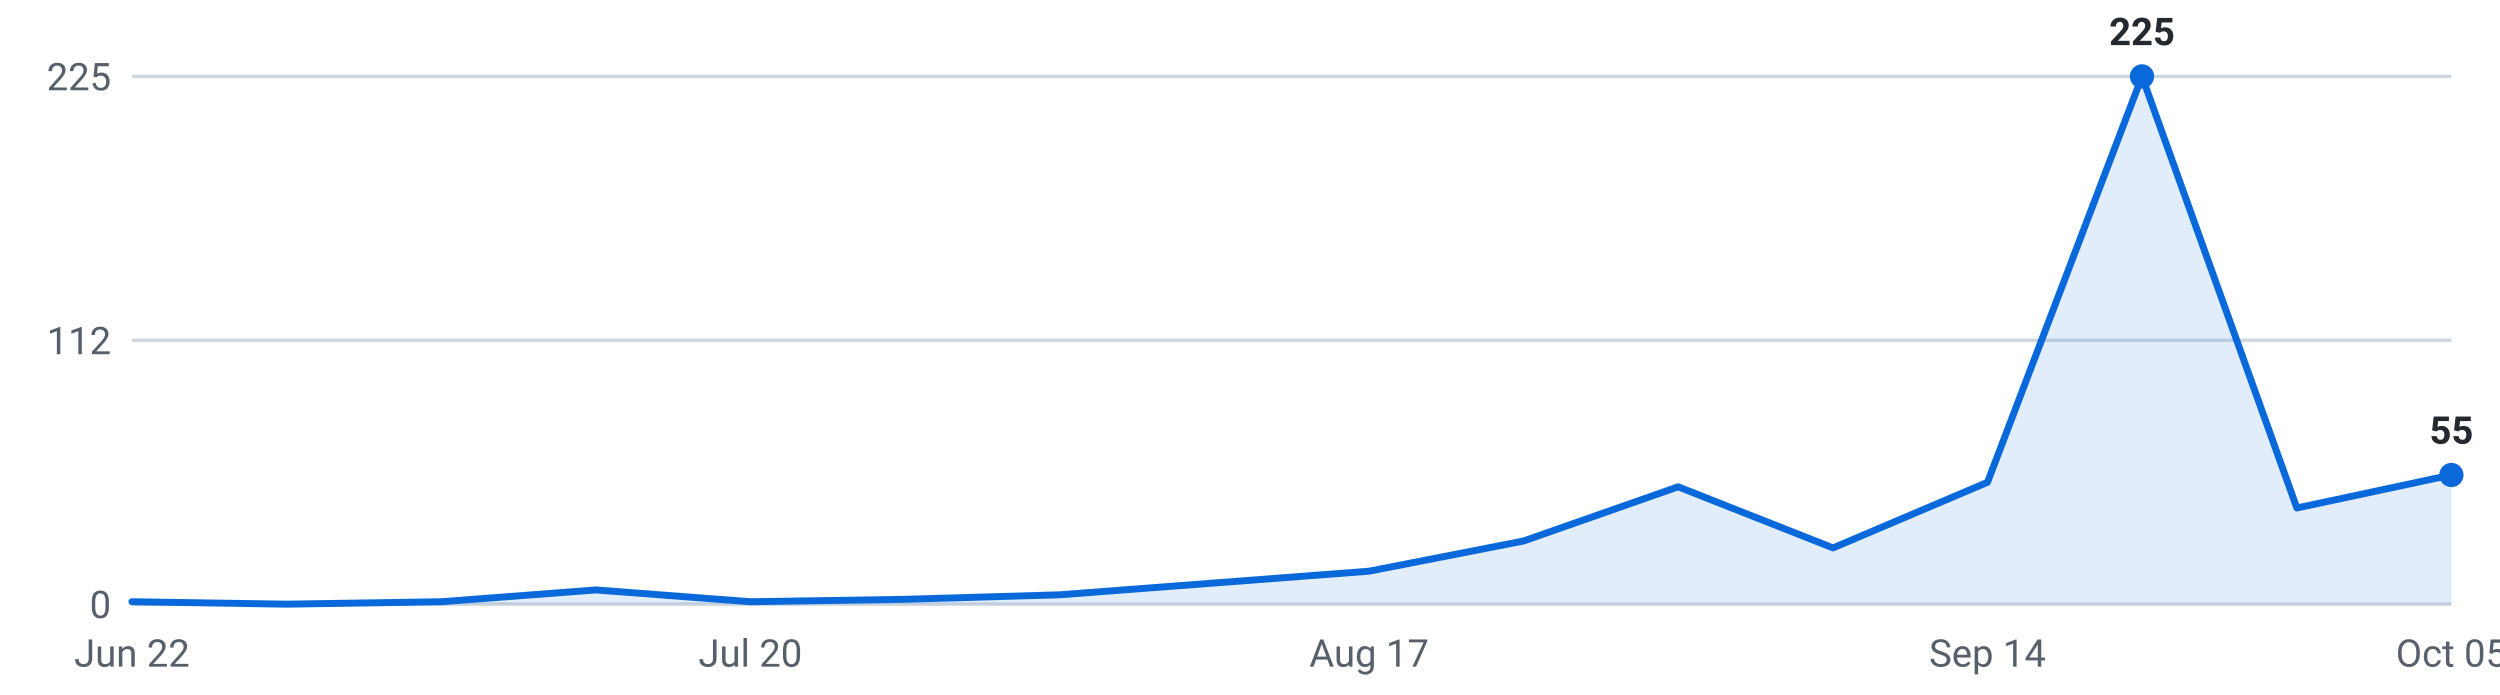
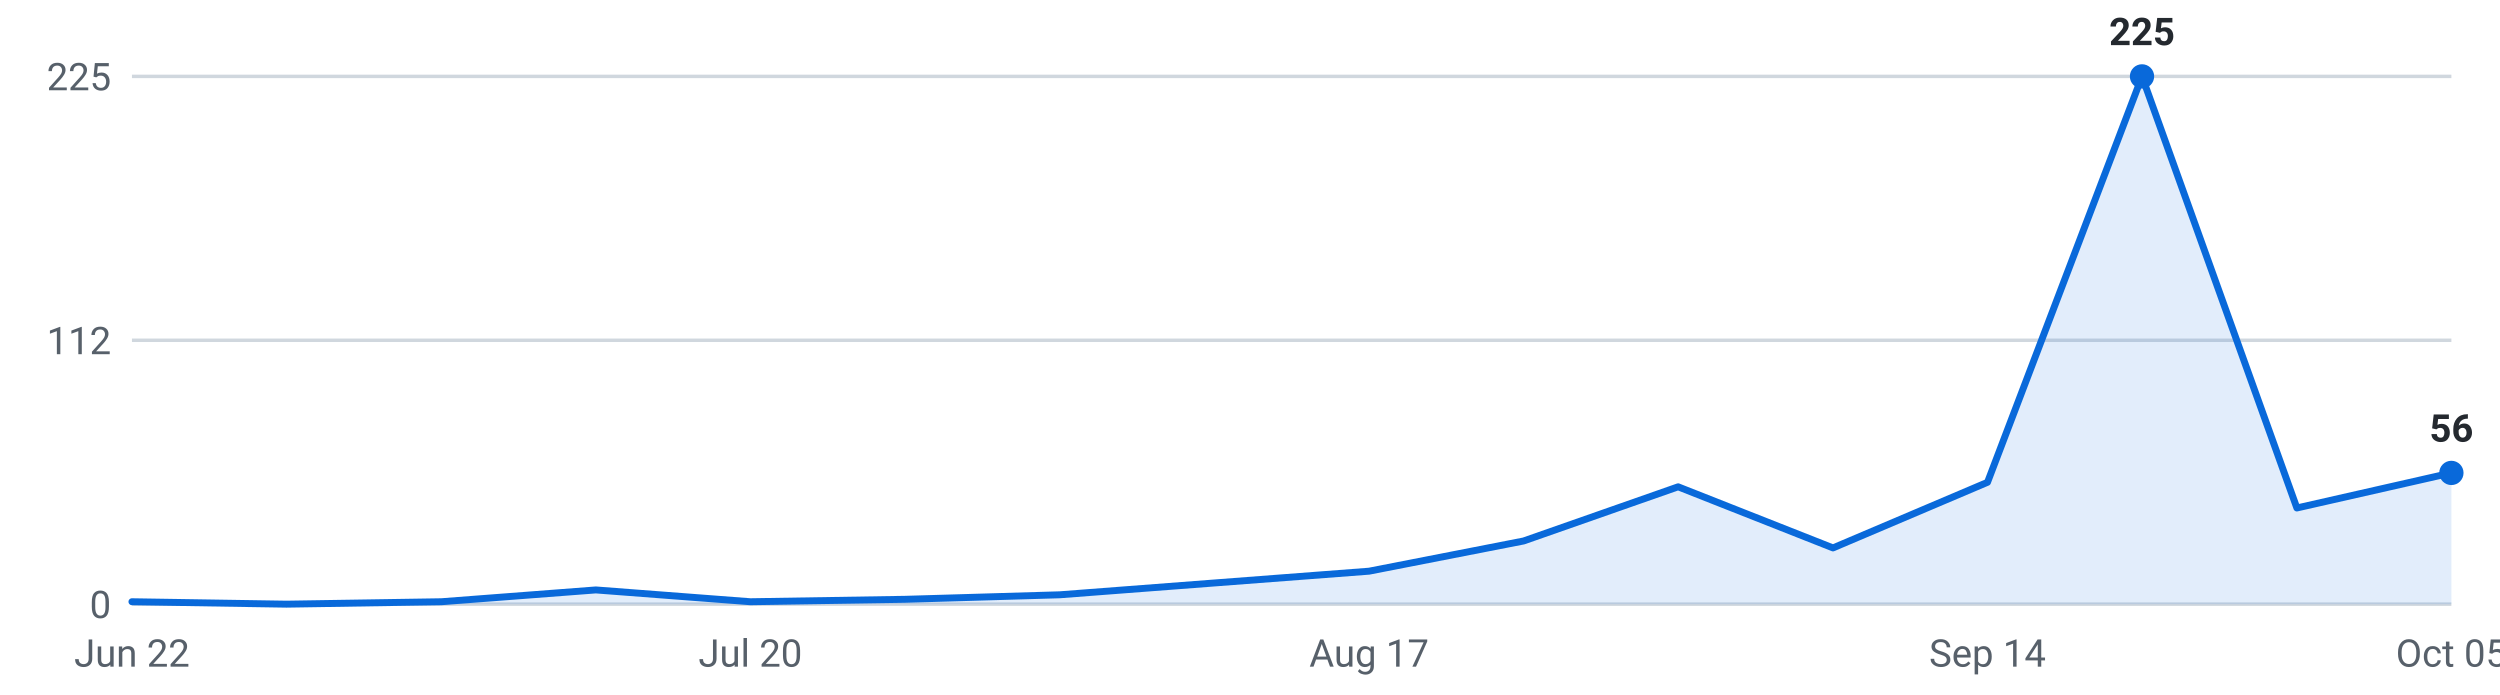
<svg xmlns="http://www.w3.org/2000/svg" viewBox="0 0 720 200" width="720" height="200" role="img" aria-label="Roles posted per week, last 16 weeks">
  <g font-family="-apple-system,Segoe UI,Roboto,sans-serif" font-size="11">
    <line x1="38" y1="174.0" x2="706" y2="174.0" stroke="#d0d7de" stroke-width="1" />
    <text x="32" y="178.0" text-anchor="end" fill="#57606a">0</text>
    <line x1="38" y1="98.0" x2="706" y2="98.0" stroke="#d0d7de" stroke-width="1" />
    <text x="32" y="102.0" text-anchor="end" fill="#57606a">112</text>
    <line x1="38" y1="22.0" x2="706" y2="22.0" stroke="#d0d7de" stroke-width="1" />
    <text x="32" y="26.0" text-anchor="end" fill="#57606a">225</text>
-     <path d="M38.0,174 L38.0,173.3 L82.5,174.0 L127.1,173.3 L171.6,169.9 L216.1,173.3 L260.7,172.6 L305.2,171.3 L349.7,167.9 L394.3,164.5 L438.8,155.8 L483.3,140.2 L527.9,157.8 L572.4,138.9 L616.9,22.0 L661.5,146.3 L706.0,136.8 L706.0,174 Z" fill="#0969da" fill-opacity="0.12" />
-     <polyline points="38.0,173.3 82.5,174.0 127.1,173.3 171.6,169.9 216.1,173.3 260.7,172.6 305.2,171.3 349.7,167.9 394.3,164.5 438.8,155.8 483.3,140.2 527.9,157.8 572.4,138.9 616.9,22.0 661.5,146.3 706.0,136.8" fill="none" stroke="#0969da" stroke-width="2" stroke-linejoin="round" stroke-linecap="round" />
+     <path d="M38.0,174 L38.0,173.3 L82.5,174.0 L127.1,173.3 L171.6,169.9 L216.1,173.3 L260.7,172.6 L305.2,171.3 L349.7,167.9 L394.3,164.5 L438.8,155.8 L483.3,140.2 L527.9,157.8 L572.4,138.9 L616.9,22.0 L661.5,146.3 L706.0,136.2 L706.0,174 Z" fill="#0969da" fill-opacity="0.12" />
+     <polyline points="38.0,173.3 82.5,174.0 127.1,173.3 171.6,169.9 216.1,173.3 260.7,172.6 305.2,171.3 349.7,167.9 394.3,164.5 438.8,155.8 483.3,140.2 527.9,157.8 572.4,138.9 616.9,22.0 661.5,146.3 706.0,136.2" fill="none" stroke="#0969da" stroke-width="2" stroke-linejoin="round" stroke-linecap="round" />
    <circle cx="616.9" cy="22.0" r="3.5" fill="#0969da" />
    <text x="616.9" y="13.0" text-anchor="middle" fill="#24292f" font-weight="600">225</text>
-     <circle cx="706.0" cy="136.8" r="3.5" fill="#0969da" />
-     <text x="706.0" y="127.8" text-anchor="middle" fill="#24292f" font-weight="600">55</text>
+     <circle cx="706.0" cy="136.2" r="3.5" fill="#0969da" />
+     <text x="706.0" y="127.2" text-anchor="middle" fill="#24292f" font-weight="600">56</text>
    <text x="38.0" y="192" text-anchor="middle" fill="#57606a">Jun 22</text>
    <text x="216.1" y="192" text-anchor="middle" fill="#57606a">Jul 20</text>
    <text x="394.3" y="192" text-anchor="middle" fill="#57606a">Aug 17</text>
    <text x="572.4" y="192" text-anchor="middle" fill="#57606a">Sep 14</text>
    <text x="706.0" y="192" text-anchor="middle" fill="#57606a">Oct 05</text>
  </g>
</svg>
